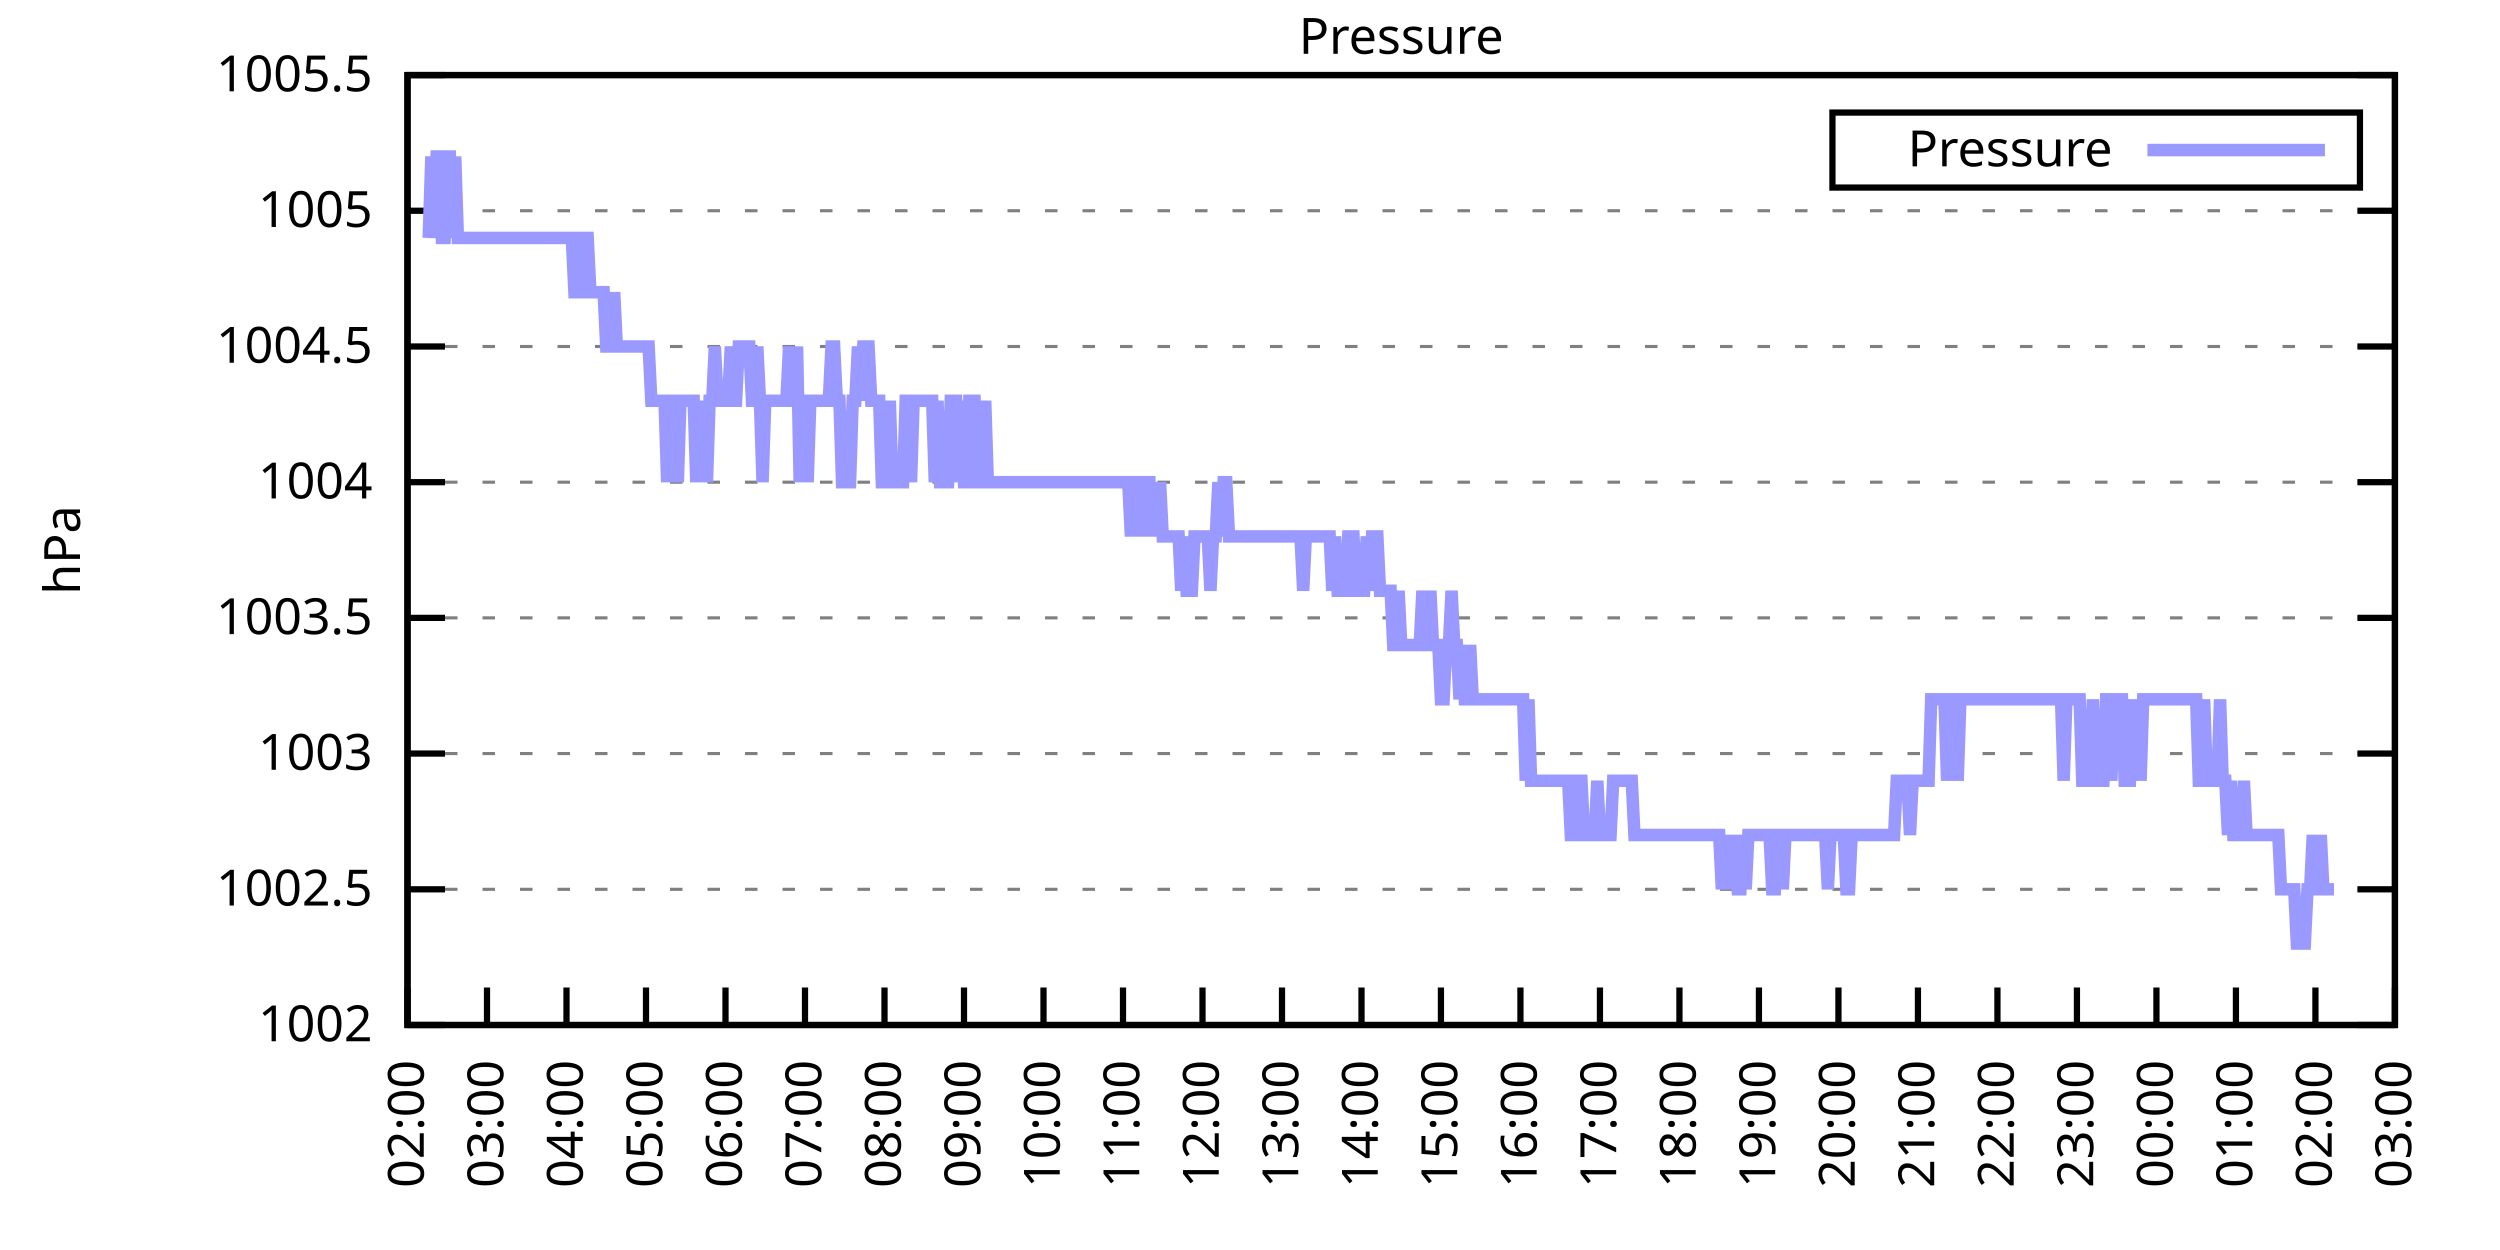
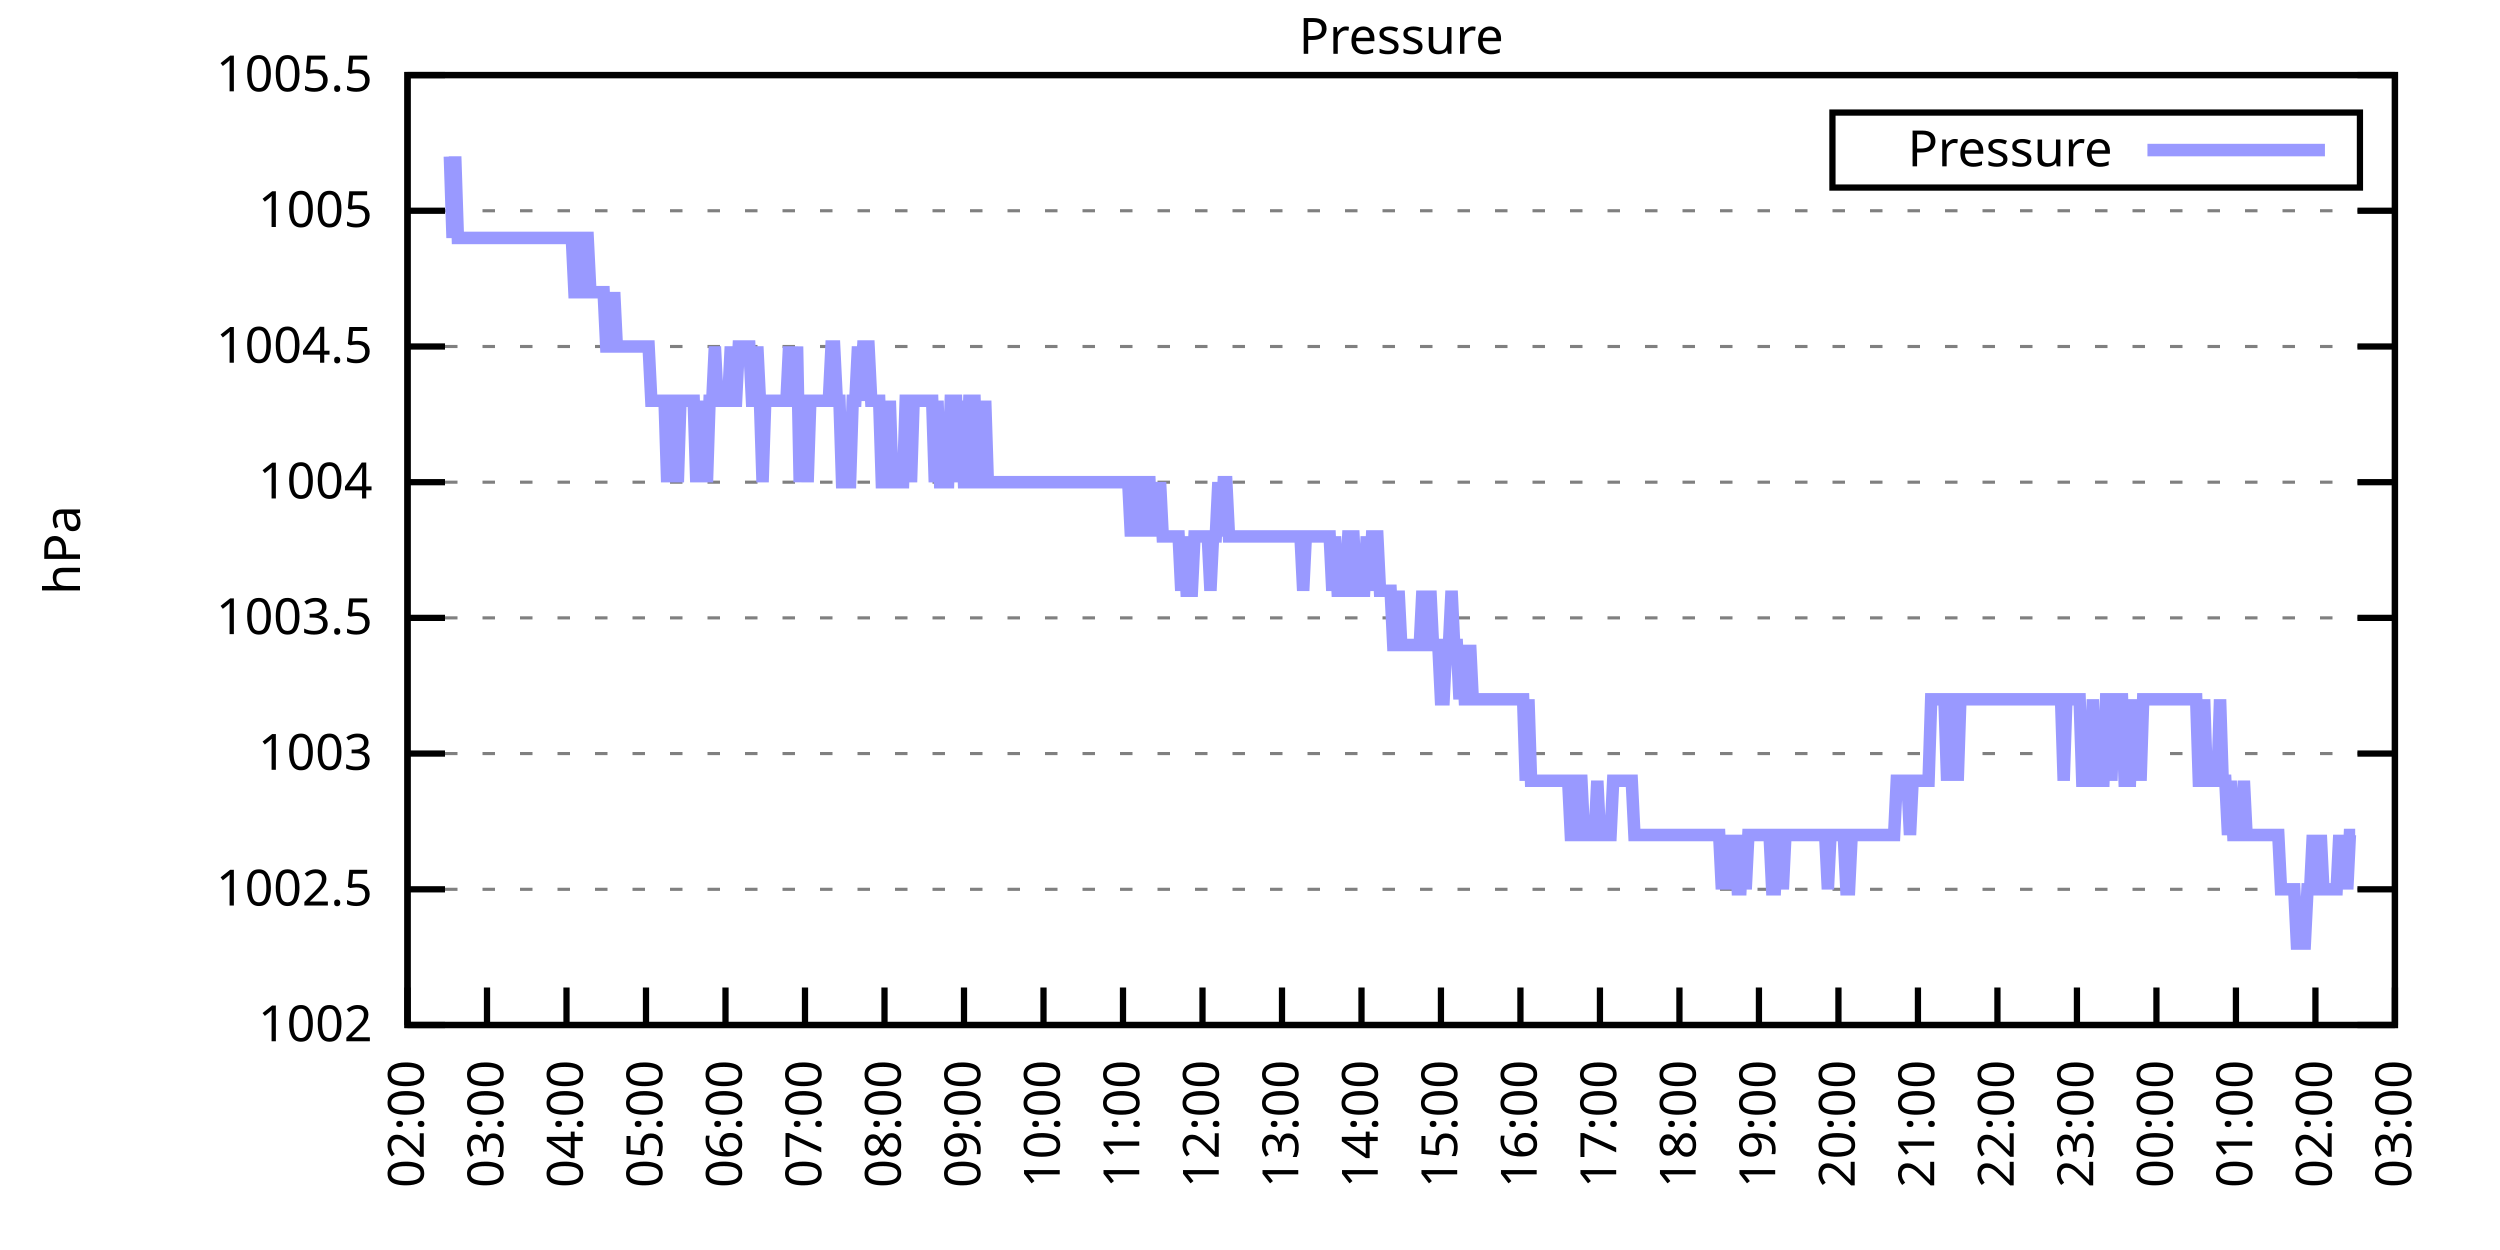
<svg xmlns="http://www.w3.org/2000/svg" xmlns:xlink="http://www.w3.org/1999/xlink" width="400" height="200" viewBox="0 0 400 200">
  <g id="gnuplot_canvas">
    <rect x="0" y="0" width="400" height="200" fill="none" />
    <defs>
      <circle id="gpDot" r="0.5" stroke-width="0.5" stroke="currentColor" />
      <path id="gpPt0" stroke-width="0.333" stroke="currentColor" d="M-1,0 h2 M0,-1 v2" />
      <path id="gpPt1" stroke-width="0.333" stroke="currentColor" d="M-1,-1 L1,1 M1,-1 L-1,1" />
      <path id="gpPt2" stroke-width="0.333" stroke="currentColor" d="M-1,0 L1,0 M0,-1 L0,1 M-1,-1 L1,1 M-1,1 L1,-1" />
      <rect id="gpPt3" stroke-width="0.333" stroke="currentColor" x="-1" y="-1" width="2" height="2" />
      <rect id="gpPt4" stroke-width="0.333" stroke="currentColor" fill="currentColor" x="-1" y="-1" width="2" height="2" />
      <circle id="gpPt5" stroke-width="0.333" stroke="currentColor" cx="0" cy="0" r="1" />
      <use xlink:href="#gpPt5" id="gpPt6" fill="currentColor" stroke="none" />
      <path id="gpPt7" stroke-width="0.333" stroke="currentColor" d="M0,-1.33 L-1.33,0.67 L1.33,0.67 z" />
      <use xlink:href="#gpPt7" id="gpPt8" fill="currentColor" stroke="none" />
      <use xlink:href="#gpPt7" id="gpPt9" stroke="currentColor" transform="rotate(180)" />
      <use xlink:href="#gpPt9" id="gpPt10" fill="currentColor" stroke="none" />
      <use xlink:href="#gpPt3" id="gpPt11" stroke="currentColor" transform="rotate(45)" />
      <use xlink:href="#gpPt11" id="gpPt12" fill="currentColor" stroke="none" />
      <path id="gpPt13" stroke-width="0.333" stroke="currentColor" d="M0,1.330 L1.265,0.411 L0.782,-1.067 L-0.782,-1.076 L-1.265,0.411 z" />
      <use xlink:href="#gpPt13" id="gpPt14" fill="currentColor" stroke="none" />
      <filter id="textbox" filterUnits="objectBoundingBox" x="0" y="0" height="1" width="1">
        <feFlood flood-color="white" flood-opacity="1" result="bgnd" />
        <feComposite in="SourceGraphic" in2="bgnd" operator="atop" />
      </filter>
      <filter id="greybox" filterUnits="objectBoundingBox" x="0" y="0" height="1" width="1">
        <feFlood flood-color="lightgrey" flood-opacity="1" result="grey" />
        <feComposite in="SourceGraphic" in2="grey" operator="atop" />
      </filter>
    </defs>
    <g fill="none" color="white" stroke="currentColor" stroke-width="1.00" stroke-linecap="butt" stroke-linejoin="miter">
</g>
    <g fill="none" color="black" stroke="currentColor" stroke-width="1.00" stroke-linecap="butt" stroke-linejoin="miter">
      <g stroke="none" shape-rendering="crispEdges">
        <polygon fill="rgb(255, 255, 255)" points="65.20,164.00 383.18,164.00 383.18,12.02 65.20,12.02 " />
      </g>
    </g>
    <g fill="none" color="black" stroke="currentColor" stroke-width="1.00" stroke-linecap="butt" stroke-linejoin="miter">
</g>
    <g fill="none" color="black" stroke="black" stroke-width="0.50" stroke-linecap="butt" stroke-linejoin="miter">
</g>
    <g fill="none" color="gray" stroke="currentColor" stroke-width="0.50" stroke-linecap="butt" stroke-linejoin="miter">
      <path stroke="gray" stroke-dasharray="2,4" class="gridline" d="M65.20,164.00 L383.19,164.00  " />
    </g>
    <g fill="none" color="gray" stroke="gray" stroke-width="1.00" stroke-linecap="butt" stroke-linejoin="miter">
</g>
    <g fill="none" color="black" stroke="currentColor" stroke-width="1.00" stroke-linecap="butt" stroke-linejoin="miter">
      <path stroke="black" d="M65.20,164.00 L71.20,164.00 M383.19,164.00 L377.19,164.00  " />
      <g transform="translate(59.60,166.60)" stroke="none" fill="black" font-family="Sans" font-size="8.00" text-anchor="end">
        <text>
          <tspan font-family="Sans"> 1002</tspan>
        </text>
      </g>
    </g>
    <g fill="none" color="black" stroke="currentColor" stroke-width="1.00" stroke-linecap="butt" stroke-linejoin="miter">
</g>
    <g fill="none" color="black" stroke="black" stroke-width="0.50" stroke-linecap="butt" stroke-linejoin="miter">
</g>
    <g fill="none" color="gray" stroke="currentColor" stroke-width="0.50" stroke-linecap="butt" stroke-linejoin="miter">
      <path stroke="gray" stroke-dasharray="2,4" class="gridline" d="M65.20,142.29 L383.19,142.29  " />
    </g>
    <g fill="none" color="gray" stroke="gray" stroke-width="1.00" stroke-linecap="butt" stroke-linejoin="miter">
</g>
    <g fill="none" color="black" stroke="currentColor" stroke-width="1.00" stroke-linecap="butt" stroke-linejoin="miter">
      <path stroke="black" d="M65.20,142.29 L71.20,142.29 M383.19,142.29 L377.19,142.29  " />
      <g transform="translate(59.60,144.89)" stroke="none" fill="black" font-family="Sans" font-size="8.00" text-anchor="end">
        <text>
          <tspan font-family="Sans"> 1002.5</tspan>
        </text>
      </g>
    </g>
    <g fill="none" color="black" stroke="currentColor" stroke-width="1.00" stroke-linecap="butt" stroke-linejoin="miter">
</g>
    <g fill="none" color="black" stroke="black" stroke-width="0.50" stroke-linecap="butt" stroke-linejoin="miter">
</g>
    <g fill="none" color="gray" stroke="currentColor" stroke-width="0.50" stroke-linecap="butt" stroke-linejoin="miter">
      <path stroke="gray" stroke-dasharray="2,4" class="gridline" d="M65.20,120.57 L383.19,120.57  " />
    </g>
    <g fill="none" color="gray" stroke="gray" stroke-width="1.00" stroke-linecap="butt" stroke-linejoin="miter">
</g>
    <g fill="none" color="black" stroke="currentColor" stroke-width="1.00" stroke-linecap="butt" stroke-linejoin="miter">
      <path stroke="black" d="M65.20,120.57 L71.20,120.57 M383.19,120.57 L377.19,120.57  " />
      <g transform="translate(59.60,123.17)" stroke="none" fill="black" font-family="Sans" font-size="8.00" text-anchor="end">
        <text>
          <tspan font-family="Sans"> 1003</tspan>
        </text>
      </g>
    </g>
    <g fill="none" color="black" stroke="currentColor" stroke-width="1.00" stroke-linecap="butt" stroke-linejoin="miter">
</g>
    <g fill="none" color="black" stroke="black" stroke-width="0.50" stroke-linecap="butt" stroke-linejoin="miter">
</g>
    <g fill="none" color="gray" stroke="currentColor" stroke-width="0.50" stroke-linecap="butt" stroke-linejoin="miter">
      <path stroke="gray" stroke-dasharray="2,4" class="gridline" d="M65.20,98.86 L383.19,98.86  " />
    </g>
    <g fill="none" color="gray" stroke="gray" stroke-width="1.00" stroke-linecap="butt" stroke-linejoin="miter">
</g>
    <g fill="none" color="black" stroke="currentColor" stroke-width="1.00" stroke-linecap="butt" stroke-linejoin="miter">
      <path stroke="black" d="M65.20,98.86 L71.20,98.86 M383.19,98.86 L377.19,98.86  " />
      <g transform="translate(59.60,101.46)" stroke="none" fill="black" font-family="Sans" font-size="8.00" text-anchor="end">
        <text>
          <tspan font-family="Sans"> 1003.5</tspan>
        </text>
      </g>
    </g>
    <g fill="none" color="black" stroke="currentColor" stroke-width="1.00" stroke-linecap="butt" stroke-linejoin="miter">
</g>
    <g fill="none" color="black" stroke="black" stroke-width="0.50" stroke-linecap="butt" stroke-linejoin="miter">
</g>
    <g fill="none" color="gray" stroke="currentColor" stroke-width="0.50" stroke-linecap="butt" stroke-linejoin="miter">
      <path stroke="gray" stroke-dasharray="2,4" class="gridline" d="M65.20,77.15 L383.19,77.15  " />
    </g>
    <g fill="none" color="gray" stroke="gray" stroke-width="1.00" stroke-linecap="butt" stroke-linejoin="miter">
</g>
    <g fill="none" color="black" stroke="currentColor" stroke-width="1.00" stroke-linecap="butt" stroke-linejoin="miter">
      <path stroke="black" d="M65.20,77.15 L71.20,77.15 M383.19,77.15 L377.19,77.15  " />
      <g transform="translate(59.60,79.75)" stroke="none" fill="black" font-family="Sans" font-size="8.00" text-anchor="end">
        <text>
          <tspan font-family="Sans"> 1004</tspan>
        </text>
      </g>
    </g>
    <g fill="none" color="black" stroke="currentColor" stroke-width="1.00" stroke-linecap="butt" stroke-linejoin="miter">
</g>
    <g fill="none" color="black" stroke="black" stroke-width="0.50" stroke-linecap="butt" stroke-linejoin="miter">
</g>
    <g fill="none" color="gray" stroke="currentColor" stroke-width="0.50" stroke-linecap="butt" stroke-linejoin="miter">
      <path stroke="gray" stroke-dasharray="2,4" class="gridline" d="M65.20,55.44 L383.19,55.44  " />
    </g>
    <g fill="none" color="gray" stroke="gray" stroke-width="1.00" stroke-linecap="butt" stroke-linejoin="miter">
</g>
    <g fill="none" color="black" stroke="currentColor" stroke-width="1.00" stroke-linecap="butt" stroke-linejoin="miter">
      <path stroke="black" d="M65.20,55.44 L71.20,55.44 M383.19,55.44 L377.19,55.44  " />
      <g transform="translate(59.60,58.04)" stroke="none" fill="black" font-family="Sans" font-size="8.00" text-anchor="end">
        <text>
          <tspan font-family="Sans"> 1004.5</tspan>
        </text>
      </g>
    </g>
    <g fill="none" color="black" stroke="currentColor" stroke-width="1.00" stroke-linecap="butt" stroke-linejoin="miter">
</g>
    <g fill="none" color="black" stroke="black" stroke-width="0.50" stroke-linecap="butt" stroke-linejoin="miter">
</g>
    <g fill="none" color="gray" stroke="currentColor" stroke-width="0.50" stroke-linecap="butt" stroke-linejoin="miter">
      <path stroke="gray" stroke-dasharray="2,4" class="gridline" d="M65.20,33.72 L383.19,33.72  " />
    </g>
    <g fill="none" color="gray" stroke="gray" stroke-width="1.00" stroke-linecap="butt" stroke-linejoin="miter">
</g>
    <g fill="none" color="black" stroke="currentColor" stroke-width="1.00" stroke-linecap="butt" stroke-linejoin="miter">
      <path stroke="black" d="M65.20,33.72 L71.20,33.72 M383.19,33.72 L377.19,33.72  " />
      <g transform="translate(59.60,36.32)" stroke="none" fill="black" font-family="Sans" font-size="8.00" text-anchor="end">
        <text>
          <tspan font-family="Sans"> 1005</tspan>
        </text>
      </g>
    </g>
    <g fill="none" color="black" stroke="currentColor" stroke-width="1.00" stroke-linecap="butt" stroke-linejoin="miter">
</g>
    <g fill="none" color="black" stroke="black" stroke-width="0.50" stroke-linecap="butt" stroke-linejoin="miter">
</g>
    <g fill="none" color="gray" stroke="currentColor" stroke-width="0.50" stroke-linecap="butt" stroke-linejoin="miter">
      <path stroke="gray" stroke-dasharray="2,4" class="gridline" d="M65.20,12.01 L383.19,12.01  " />
    </g>
    <g fill="none" color="gray" stroke="gray" stroke-width="1.00" stroke-linecap="butt" stroke-linejoin="miter">
</g>
    <g fill="none" color="black" stroke="currentColor" stroke-width="1.00" stroke-linecap="butt" stroke-linejoin="miter">
      <path stroke="black" d="M65.20,12.01 L71.20,12.01 M383.19,12.01 L377.19,12.01  " />
      <g transform="translate(59.60,14.61)" stroke="none" fill="black" font-family="Sans" font-size="8.00" text-anchor="end">
        <text>
          <tspan font-family="Sans"> 1005.5</tspan>
        </text>
      </g>
    </g>
    <g fill="none" color="black" stroke="currentColor" stroke-width="1.00" stroke-linecap="butt" stroke-linejoin="miter">
      <path stroke="black" d="M65.20,164.00 L65.20,158.00  " />
      <g transform="translate(67.80,169.60) rotate(270.00)" stroke="none" fill="black" font-family="Sans" font-size="8.00" text-anchor="end">
        <text>
          <tspan font-family="Sans">02:00</tspan>
        </text>
      </g>
    </g>
    <g fill="none" color="black" stroke="currentColor" stroke-width="1.00" stroke-linecap="butt" stroke-linejoin="miter">
      <path stroke="black" d="M77.92,164.00 L77.92,158.00  " />
      <g transform="translate(80.52,169.60) rotate(270.00)" stroke="none" fill="black" font-family="Sans" font-size="8.00" text-anchor="end">
        <text>
          <tspan font-family="Sans">03:00</tspan>
        </text>
      </g>
    </g>
    <g fill="none" color="black" stroke="currentColor" stroke-width="1.00" stroke-linecap="butt" stroke-linejoin="miter">
      <path stroke="black" d="M90.64,164.00 L90.64,158.00  " />
      <g transform="translate(93.24,169.60) rotate(270.00)" stroke="none" fill="black" font-family="Sans" font-size="8.00" text-anchor="end">
        <text>
          <tspan font-family="Sans">04:00</tspan>
        </text>
      </g>
    </g>
    <g fill="none" color="black" stroke="currentColor" stroke-width="1.00" stroke-linecap="butt" stroke-linejoin="miter">
      <path stroke="black" d="M103.36,164.00 L103.36,158.00  " />
      <g transform="translate(105.96,169.60) rotate(270.00)" stroke="none" fill="black" font-family="Sans" font-size="8.00" text-anchor="end">
        <text>
          <tspan font-family="Sans">05:00</tspan>
        </text>
      </g>
    </g>
    <g fill="none" color="black" stroke="currentColor" stroke-width="1.00" stroke-linecap="butt" stroke-linejoin="miter">
      <path stroke="black" d="M116.08,164.00 L116.08,158.00  " />
      <g transform="translate(118.68,169.60) rotate(270.00)" stroke="none" fill="black" font-family="Sans" font-size="8.00" text-anchor="end">
        <text>
          <tspan font-family="Sans">06:00</tspan>
        </text>
      </g>
    </g>
    <g fill="none" color="black" stroke="currentColor" stroke-width="1.00" stroke-linecap="butt" stroke-linejoin="miter">
      <path stroke="black" d="M128.80,164.00 L128.80,158.00  " />
      <g transform="translate(131.40,169.60) rotate(270.00)" stroke="none" fill="black" font-family="Sans" font-size="8.00" text-anchor="end">
        <text>
          <tspan font-family="Sans">07:00</tspan>
        </text>
      </g>
    </g>
    <g fill="none" color="black" stroke="currentColor" stroke-width="1.00" stroke-linecap="butt" stroke-linejoin="miter">
      <path stroke="black" d="M141.52,164.00 L141.52,158.00  " />
      <g transform="translate(144.12,169.60) rotate(270.00)" stroke="none" fill="black" font-family="Sans" font-size="8.00" text-anchor="end">
        <text>
          <tspan font-family="Sans">08:00</tspan>
        </text>
      </g>
    </g>
    <g fill="none" color="black" stroke="currentColor" stroke-width="1.00" stroke-linecap="butt" stroke-linejoin="miter">
      <path stroke="black" d="M154.24,164.00 L154.24,158.00  " />
      <g transform="translate(156.84,169.60) rotate(270.00)" stroke="none" fill="black" font-family="Sans" font-size="8.00" text-anchor="end">
        <text>
          <tspan font-family="Sans">09:00</tspan>
        </text>
      </g>
    </g>
    <g fill="none" color="black" stroke="currentColor" stroke-width="1.00" stroke-linecap="butt" stroke-linejoin="miter">
      <path stroke="black" d="M166.96,164.00 L166.96,158.00  " />
      <g transform="translate(169.56,169.60) rotate(270.00)" stroke="none" fill="black" font-family="Sans" font-size="8.00" text-anchor="end">
        <text>
          <tspan font-family="Sans">10:00</tspan>
        </text>
      </g>
    </g>
    <g fill="none" color="black" stroke="currentColor" stroke-width="1.00" stroke-linecap="butt" stroke-linejoin="miter">
      <path stroke="black" d="M179.68,164.00 L179.68,158.00  " />
      <g transform="translate(182.28,169.60) rotate(270.00)" stroke="none" fill="black" font-family="Sans" font-size="8.00" text-anchor="end">
        <text>
          <tspan font-family="Sans">11:00</tspan>
        </text>
      </g>
    </g>
    <g fill="none" color="black" stroke="currentColor" stroke-width="1.00" stroke-linecap="butt" stroke-linejoin="miter">
      <path stroke="black" d="M192.40,164.00 L192.40,158.00  " />
      <g transform="translate(195.00,169.60) rotate(270.00)" stroke="none" fill="black" font-family="Sans" font-size="8.00" text-anchor="end">
        <text>
          <tspan font-family="Sans">12:00</tspan>
        </text>
      </g>
    </g>
    <g fill="none" color="black" stroke="currentColor" stroke-width="1.00" stroke-linecap="butt" stroke-linejoin="miter">
      <path stroke="black" d="M205.12,164.00 L205.12,158.00  " />
      <g transform="translate(207.72,169.60) rotate(270.00)" stroke="none" fill="black" font-family="Sans" font-size="8.00" text-anchor="end">
        <text>
          <tspan font-family="Sans">13:00</tspan>
        </text>
      </g>
    </g>
    <g fill="none" color="black" stroke="currentColor" stroke-width="1.00" stroke-linecap="butt" stroke-linejoin="miter">
      <path stroke="black" d="M217.84,164.00 L217.84,158.00  " />
      <g transform="translate(220.44,169.60) rotate(270.00)" stroke="none" fill="black" font-family="Sans" font-size="8.00" text-anchor="end">
        <text>
          <tspan font-family="Sans">14:00</tspan>
        </text>
      </g>
    </g>
    <g fill="none" color="black" stroke="currentColor" stroke-width="1.00" stroke-linecap="butt" stroke-linejoin="miter">
      <path stroke="black" d="M230.55,164.00 L230.55,158.00  " />
      <g transform="translate(233.15,169.60) rotate(270.00)" stroke="none" fill="black" font-family="Sans" font-size="8.00" text-anchor="end">
        <text>
          <tspan font-family="Sans">15:00</tspan>
        </text>
      </g>
    </g>
    <g fill="none" color="black" stroke="currentColor" stroke-width="1.00" stroke-linecap="butt" stroke-linejoin="miter">
      <path stroke="black" d="M243.27,164.00 L243.27,158.00  " />
      <g transform="translate(245.87,169.60) rotate(270.00)" stroke="none" fill="black" font-family="Sans" font-size="8.00" text-anchor="end">
        <text>
          <tspan font-family="Sans">16:00</tspan>
        </text>
      </g>
    </g>
    <g fill="none" color="black" stroke="currentColor" stroke-width="1.00" stroke-linecap="butt" stroke-linejoin="miter">
      <path stroke="black" d="M255.99,164.00 L255.99,158.00  " />
      <g transform="translate(258.59,169.60) rotate(270.00)" stroke="none" fill="black" font-family="Sans" font-size="8.00" text-anchor="end">
        <text>
          <tspan font-family="Sans">17:00</tspan>
        </text>
      </g>
    </g>
    <g fill="none" color="black" stroke="currentColor" stroke-width="1.00" stroke-linecap="butt" stroke-linejoin="miter">
      <path stroke="black" d="M268.71,164.00 L268.71,158.00  " />
      <g transform="translate(271.31,169.60) rotate(270.00)" stroke="none" fill="black" font-family="Sans" font-size="8.00" text-anchor="end">
        <text>
          <tspan font-family="Sans">18:00</tspan>
        </text>
      </g>
    </g>
    <g fill="none" color="black" stroke="currentColor" stroke-width="1.00" stroke-linecap="butt" stroke-linejoin="miter">
      <path stroke="black" d="M281.43,164.00 L281.43,158.00  " />
      <g transform="translate(284.03,169.60) rotate(270.00)" stroke="none" fill="black" font-family="Sans" font-size="8.00" text-anchor="end">
        <text>
          <tspan font-family="Sans">19:00</tspan>
        </text>
      </g>
    </g>
    <g fill="none" color="black" stroke="currentColor" stroke-width="1.00" stroke-linecap="butt" stroke-linejoin="miter">
      <path stroke="black" d="M294.15,164.00 L294.15,158.00  " />
      <g transform="translate(296.75,169.60) rotate(270.00)" stroke="none" fill="black" font-family="Sans" font-size="8.00" text-anchor="end">
        <text>
          <tspan font-family="Sans">20:00</tspan>
        </text>
      </g>
    </g>
    <g fill="none" color="black" stroke="currentColor" stroke-width="1.00" stroke-linecap="butt" stroke-linejoin="miter">
      <path stroke="black" d="M306.87,164.00 L306.87,158.00  " />
      <g transform="translate(309.47,169.60) rotate(270.00)" stroke="none" fill="black" font-family="Sans" font-size="8.00" text-anchor="end">
        <text>
          <tspan font-family="Sans">21:00</tspan>
        </text>
      </g>
    </g>
    <g fill="none" color="black" stroke="currentColor" stroke-width="1.00" stroke-linecap="butt" stroke-linejoin="miter">
      <path stroke="black" d="M319.59,164.00 L319.59,158.00  " />
      <g transform="translate(322.19,169.60) rotate(270.00)" stroke="none" fill="black" font-family="Sans" font-size="8.00" text-anchor="end">
        <text>
          <tspan font-family="Sans">22:00</tspan>
        </text>
      </g>
    </g>
    <g fill="none" color="black" stroke="currentColor" stroke-width="1.00" stroke-linecap="butt" stroke-linejoin="miter">
      <path stroke="black" d="M332.31,164.00 L332.31,158.00  " />
      <g transform="translate(334.91,169.60) rotate(270.00)" stroke="none" fill="black" font-family="Sans" font-size="8.00" text-anchor="end">
        <text>
          <tspan font-family="Sans">23:00</tspan>
        </text>
      </g>
    </g>
    <g fill="none" color="black" stroke="currentColor" stroke-width="1.00" stroke-linecap="butt" stroke-linejoin="miter">
      <path stroke="black" d="M345.03,164.00 L345.03,158.00  " />
      <g transform="translate(347.63,169.60) rotate(270.00)" stroke="none" fill="black" font-family="Sans" font-size="8.00" text-anchor="end">
        <text>
          <tspan font-family="Sans">00:00</tspan>
        </text>
      </g>
    </g>
    <g fill="none" color="black" stroke="currentColor" stroke-width="1.00" stroke-linecap="butt" stroke-linejoin="miter">
      <path stroke="black" d="M357.75,164.00 L357.75,158.00  " />
      <g transform="translate(360.35,169.60) rotate(270.00)" stroke="none" fill="black" font-family="Sans" font-size="8.00" text-anchor="end">
        <text>
          <tspan font-family="Sans">01:00</tspan>
        </text>
      </g>
    </g>
    <g fill="none" color="black" stroke="currentColor" stroke-width="1.00" stroke-linecap="butt" stroke-linejoin="miter">
      <path stroke="black" d="M370.47,164.00 L370.47,158.00  " />
      <g transform="translate(373.07,169.60) rotate(270.00)" stroke="none" fill="black" font-family="Sans" font-size="8.00" text-anchor="end">
        <text>
          <tspan font-family="Sans">02:00</tspan>
        </text>
      </g>
    </g>
    <g fill="none" color="black" stroke="currentColor" stroke-width="1.00" stroke-linecap="butt" stroke-linejoin="miter">
      <path stroke="black" d="M383.19,164.00 L383.19,158.00  " />
      <g transform="translate(385.79,169.60) rotate(270.00)" stroke="none" fill="black" font-family="Sans" font-size="8.00" text-anchor="end">
        <text>
          <tspan font-family="Sans">03:00</tspan>
        </text>
      </g>
    </g>
    <g fill="none" color="black" stroke="currentColor" stroke-width="1.00" stroke-linecap="butt" stroke-linejoin="miter">
</g>
    <g fill="none" color="black" stroke="currentColor" stroke-width="1.00" stroke-linecap="butt" stroke-linejoin="miter">
      <path stroke="black" d="M65.20,12.01 L65.20,164.00 L383.19,164.00 L383.19,12.01 L65.20,12.01 Z  " />
    </g>
    <g fill="none" color="black" stroke="currentColor" stroke-width="1.00" stroke-linecap="butt" stroke-linejoin="miter">
</g>
    <g fill="none" color="black" stroke="currentColor" stroke-width="1.00" stroke-linecap="butt" stroke-linejoin="miter">
      <path stroke="black" d="M293.19,30.01 L293.19,18.01 L377.59,18.01 L377.59,30.01 L293.19,30.01 Z  " />
    </g>
    <g id="Pressure_plot_1">
      <g fill="none" color="white" stroke="black" stroke-width="2.00" stroke-linecap="butt" stroke-linejoin="miter">
</g>
      <g fill="none" color="black" stroke="currentColor" stroke-width="2.00" stroke-linecap="butt" stroke-linejoin="miter">
        <g transform="translate(337.99,26.61)" stroke="none" fill="black" font-family="Sans" font-size="8.00" text-anchor="end">
          <text>
            <tspan font-family="Sans">Pressure</tspan>
          </text>
        </g>
      </g>
      <g fill="none" color="black" stroke="currentColor" stroke-width="2.00" stroke-linecap="butt" stroke-linejoin="miter">
-         <path stroke="rgb(153, 153, 255)" d="M343.59,24.01 L371.99,24.01 M68.59,38.07 L69.02,25.04 L69.44,38.07 L69.86,25.04 L70.29,25.04 L70.71,38.07   L71.14,38.07 L71.56,25.04 L71.98,25.04 L72.41,38.07 L72.83,25.04 L73.26,38.07 L73.68,38.07 L74.10,38.07   L74.53,38.07 L74.95,38.07 L75.38,38.07 L75.80,38.07 L76.22,38.07 L76.65,38.07 L77.07,38.07 L77.50,38.07   L77.92,38.07 L78.34,38.07 L78.77,38.07 L79.19,38.07 L79.62,38.07 L80.04,38.07 L80.46,38.07 L80.89,38.07   L81.31,38.07 L81.74,38.07 L82.16,38.07 L82.58,38.07 L83.01,38.07 L83.43,38.07 L83.86,38.07 L84.28,38.07   L84.70,38.07 L85.13,38.07 L85.55,38.07 L85.98,38.07 L86.40,38.07 L86.82,38.07 L87.25,38.07 L87.67,38.07   L88.10,38.07 L88.52,38.07 L88.94,38.07 L89.37,38.07 L89.79,38.07 L90.22,38.07 L90.64,38.07 L91.06,38.07   L91.49,38.07 L91.91,46.75 L92.34,46.75 L92.76,46.75 L93.18,38.07 L93.61,38.07 L94.03,38.07 L94.46,46.75   L94.88,46.75 L95.30,46.75 L95.73,46.75 L96.15,46.75 L96.58,46.75 L97.00,55.44 L97.42,55.44 L97.85,55.44   L98.27,46.75 L98.69,55.44 L99.12,55.44 L99.54,55.44 L99.97,55.44 L100.39,55.44 L100.81,55.44 L101.24,55.44   L101.66,55.44 L102.09,55.44 L102.51,55.44 L102.93,55.44 L103.36,55.44 L103.78,55.44 L104.21,64.12 L104.63,64.12   L105.05,64.12 L105.48,64.12 L105.90,64.12 L106.33,64.12 L106.75,77.15 L107.17,64.12 L107.60,64.12 L108.02,64.12   L108.45,77.15 L108.87,64.12 L109.29,64.12 L109.72,64.12 L110.14,64.12 L110.57,64.12 L110.99,64.12 L111.41,77.15   L111.84,64.12 L112.26,77.15 L112.69,64.12 L113.11,77.15 L113.53,64.12 L113.96,64.12 L114.38,55.44 L114.81,64.12   L115.23,64.12 L115.65,64.12 L116.08,64.12 L116.50,64.12 L116.93,55.44 L117.35,64.12 L117.77,64.12 L118.20,55.44   L118.62,55.44 L119.05,55.44 L119.47,55.44 L119.89,55.44 L120.32,64.12 L120.74,64.12 L121.17,55.44 L121.59,64.12   L122.01,77.15 L122.44,64.12 L122.86,64.12 L123.29,64.12 L123.71,64.12 L124.13,64.12 L124.56,64.12 L124.98,64.12   L125.41,64.12 L125.83,64.12 L126.25,55.44 L126.68,64.12 L127.10,64.12 L127.53,55.44 L127.95,77.15 L128.37,64.12   L128.80,64.12 L129.22,77.15 L129.65,64.12 L130.07,64.12 L130.49,64.12 L130.92,64.12 L131.34,64.12 L131.77,64.12   L132.19,64.12 L132.61,64.12 L133.04,55.44 L133.46,55.44 L133.89,64.12 L134.31,64.12 L134.73,77.15 L135.16,77.15   L135.58,77.15 L136.01,77.15 L136.43,64.12 L136.85,64.12 L137.28,55.44 L137.70,64.12 L138.13,55.44 L138.55,55.44   L138.97,55.44 L139.40,64.12 L139.82,64.12 L140.25,64.12 L140.67,64.12 L141.09,77.15 L141.52,77.15 L141.94,77.15   L142.37,64.12 L142.79,77.15 L143.21,77.15 L143.64,77.15 L144.06,77.15 L144.49,77.15 L144.91,64.12 L145.33,64.12   L145.76,77.15 L146.18,64.12 L146.61,64.12 L147.03,64.12 L147.45,64.12 L147.88,64.12 L148.30,64.12 L148.73,64.12   L149.15,64.12 L149.57,77.15 L150.00,64.12 L150.42,77.15 L150.85,77.15 L151.27,77.15 L151.69,77.15 L152.12,64.12   L152.54,64.12 L152.97,64.12 L153.39,77.15 L153.81,64.12 L154.24,77.15 L154.66,77.15 L155.09,64.12 L155.51,64.12   L155.93,64.12 L156.36,77.15 L156.78,77.15 L157.21,77.15 L157.63,64.12 L158.05,77.15 L158.48,77.15 L158.90,77.15   L159.33,77.15 L159.75,77.15 L160.17,77.15 L160.60,77.15 L161.02,77.15 L161.44,77.15 L161.87,77.15 L162.29,77.15   L162.72,77.15 L163.14,77.15 L163.56,77.15 L163.99,77.15 L164.41,77.15 L164.84,77.15 L165.26,77.15 L165.68,77.15   L166.11,77.15 L166.53,77.15 L166.96,77.15 L167.38,77.15 L167.80,77.15 L168.23,77.15 L168.65,77.15 L169.08,77.15   L169.50,77.15 L169.92,77.15 L170.35,77.15 L170.77,77.15 L171.20,77.15 L171.62,77.15 L172.04,77.15 L172.47,77.15   L172.89,77.15 L173.32,77.15 L173.74,77.15 L174.16,77.15 L174.59,77.15 L175.01,77.15 L175.44,77.15 L175.86,77.15   L176.28,77.15 L176.71,77.15 L177.13,77.15 L177.56,77.15 L177.98,77.15 L178.40,77.15 L178.83,77.15 L179.25,77.15   L179.68,77.15 L180.10,77.15 L180.52,77.15 L180.95,85.83 L181.37,77.15 L181.80,85.83 L182.22,77.15 L182.64,77.15   L183.07,85.83 L183.49,77.15 L183.92,77.15 L184.34,85.83 L184.76,77.15 L185.19,85.83 L185.61,77.15 L186.04,85.83   L186.46,85.83 L186.88,85.83 L187.31,85.83 L187.73,85.83 L188.16,85.83 L188.58,85.83 L189.00,94.52 L189.43,85.83   L189.85,94.52 L190.28,94.52 L190.70,94.52 L191.12,85.83 L191.55,85.83 L191.97,85.83 L192.40,85.83 L192.82,85.83   L193.24,85.83 L193.67,94.52 L194.09,85.83 L194.52,85.83 L194.94,77.15 L195.36,85.83 L195.79,77.15 L196.21,77.15   L196.64,85.83 L197.06,85.83 L197.48,85.83 L197.91,85.83 L198.33,85.83 L198.76,85.83 L199.18,85.83 L199.60,85.83   L200.03,85.83 L200.45,85.83 L200.88,85.83 L201.30,85.83 L201.72,85.83 L202.15,85.83 L202.57,85.83 L203.00,85.83   L203.42,85.83 L203.84,85.83 L204.27,85.83 L204.69,85.83 L205.12,85.83 L205.54,85.83 L205.96,85.83 L206.39,85.83   L206.81,85.83 L207.24,85.83 L207.66,85.83 L208.08,85.83 L208.51,94.52 L208.93,85.83 L209.36,85.83 L209.78,85.83   L210.20,85.83 L210.63,85.83 L211.05,85.83 L211.48,85.83 L211.90,85.83 L212.32,85.83 L212.75,85.83 L213.17,94.52   L213.60,85.83 L214.02,94.52 L214.44,94.52 L214.87,94.52 L215.29,94.52 L215.72,85.83 L216.14,85.83 L216.56,85.83   L216.99,94.52 L217.41,94.52 L217.84,94.52 L218.26,94.52 L218.68,85.83 L219.11,94.52 L219.53,85.83 L219.96,85.83   L220.38,85.83 L220.80,94.52 L221.23,94.52 L221.65,94.52 L222.08,94.52 L222.50,94.52 L222.92,103.20 L223.35,103.20   L223.77,94.52 L224.20,103.20 L224.62,103.20 L225.04,103.20 L225.47,103.20 L225.89,103.20 L226.31,103.20 L226.74,103.20   L227.16,103.20 L227.59,94.52 L228.01,103.20 L228.43,103.20 L228.86,94.52 L229.28,103.20 L229.71,103.20 L230.13,103.20   L230.55,111.89 L230.98,111.89 L231.40,103.20 L231.83,103.20 L232.25,94.52 L232.67,103.20 L233.10,103.20 L233.52,111.89   L233.95,103.20 L234.37,111.89 L234.79,111.89 L235.22,103.20 L235.64,111.89 L236.07,111.89 L236.49,111.89 L236.91,111.89   L237.34,111.89 L237.76,111.89 L238.19,111.89 L238.61,111.89 L239.03,111.89 L239.46,111.89 L239.88,111.89 L240.31,111.89   L240.73,111.89 L241.15,111.89 L241.58,111.89 L242.00,111.89 L242.43,111.89 L242.85,111.89 L243.27,111.89 L243.70,111.89   L244.12,124.92 L244.55,111.89 L244.97,124.92 L245.39,124.92 L245.82,124.92 L246.24,124.92 L246.67,124.92 L247.09,124.92   L247.51,124.92 L247.94,124.92 L248.36,124.92 L248.79,124.92 L249.21,124.92 L249.63,124.92 L250.06,124.92 L250.48,124.92   L250.91,124.92 L251.33,133.60 L251.75,133.60 L252.18,133.60 L252.60,124.92 L253.03,124.92 L253.45,133.60 L253.87,133.60   L254.30,133.60 L254.72,133.60 L255.15,133.60 L255.57,124.92 L255.99,133.60 L256.42,133.60 L256.84,133.60 L257.27,133.60   L257.69,133.60 L258.11,124.92 L258.54,124.92 L258.96,124.92 L259.39,124.92 L259.81,124.92 L260.23,124.92 L260.66,124.92   L261.08,124.92 L261.51,133.60 L261.93,133.60 L262.35,133.60 L262.78,133.60 L263.20,133.60 L263.63,133.60 L264.05,133.60   L264.47,133.60 L264.90,133.60 L265.32,133.60 L265.75,133.60 L266.17,133.60 L266.59,133.60 L267.02,133.60 L267.44,133.60   L267.87,133.60 L268.29,133.60 L268.71,133.60 L269.14,133.60 L269.56,133.60 L269.99,133.60 L270.41,133.60 L270.83,133.60   L271.26,133.60 L271.68,133.60 L272.11,133.60 L272.53,133.60 L272.95,133.60 L273.38,133.60 L273.80,133.60 L274.23,133.60   L274.65,133.60 L275.07,133.60 L275.50,142.29 L275.92,133.60 L276.35,142.29 L276.77,133.60 L277.19,142.29 L277.62,133.60   L278.04,142.29 L278.47,142.29 L278.89,133.60 L279.31,142.29 L279.74,133.60 L280.16,133.60 L280.59,133.60 L281.01,133.60   L281.43,133.60 L281.86,133.60 L282.28,133.60 L282.71,133.60 L283.13,133.60 L283.55,142.29 L283.98,142.29 L284.40,133.60   L284.83,133.60 L285.25,142.29 L285.67,133.60 L286.10,133.60 L286.52,133.60 L286.95,133.60 L287.37,133.60 L287.79,133.60   L288.22,133.60 L288.64,133.60 L289.06,133.60 L289.49,133.60 L289.91,133.60 L290.34,133.60 L290.76,133.60 L291.18,133.60   L291.61,133.60 L292.03,133.60 L292.46,142.29 L292.88,133.60 L293.30,133.60 L293.73,133.60 L294.15,133.60 L294.58,133.60   L295.00,133.60 L295.42,142.29 L295.85,142.29 L296.27,133.60 L296.70,133.60 L297.12,133.60 L297.54,133.60 L297.97,133.60   L298.39,133.60 L298.82,133.60 L299.24,133.60 L299.66,133.60 L300.09,133.60 L300.51,133.60 L300.94,133.60 L301.36,133.60   L301.78,133.60 L302.21,133.60 L302.63,133.60 L303.06,133.60 L303.48,124.92 L303.90,124.92 L304.33,124.92 L304.75,124.92   L305.18,124.92 L305.60,133.60 L306.02,124.92 L306.45,124.92 L306.87,124.92 L307.30,124.92 L307.72,124.92 L308.14,124.92   L308.57,124.92 L308.99,111.89 L309.42,111.89 L309.84,111.89 L310.26,111.89 L310.69,111.89 L311.11,111.89 L311.54,124.92   L311.96,111.89 L312.38,111.89 L312.81,111.89 L313.23,124.92 L313.66,111.89 L314.08,111.89 L314.50,111.89 L314.93,111.89   L315.35,111.89 L315.78,111.89 L316.20,111.89 L316.62,111.89 L317.05,111.89 L317.47,111.89 L317.90,111.89 L318.32,111.89   L318.74,111.89 L319.17,111.89 L319.59,111.89 L320.02,111.89 L320.44,111.89 L320.86,111.89 L321.29,111.89 L321.71,111.89   L322.14,111.89 L322.56,111.89 L322.98,111.89 L323.41,111.89 L323.83,111.89 L324.26,111.89 L324.68,111.89 L325.10,111.89   L325.53,111.89 L325.95,111.89 L326.38,111.89 L326.80,111.89 L327.22,111.89 L327.65,111.89 L328.07,111.89 L328.50,111.89   L328.92,111.89 L329.34,111.89 L329.77,111.89 L330.19,124.92 L330.62,111.89 L331.04,111.89 L331.46,111.89 L331.89,111.89   L332.31,111.89 L332.74,111.89 L333.16,124.92 L333.58,124.92 L334.01,124.92 L334.43,124.92 L334.86,111.89 L335.28,124.92   L335.70,124.92 L336.13,124.92 L336.55,124.92 L336.98,111.89 L337.40,111.89 L337.82,124.92 L338.25,111.89 L338.67,111.89   L339.10,111.89 L339.52,111.89 L339.94,124.92 L340.37,124.92 L340.79,124.92 L341.22,111.89 L341.64,124.92 L342.06,111.89   L342.49,124.92 L342.91,111.89 L343.34,111.89 L343.76,111.89 L344.18,111.89 L344.61,111.89 L345.03,111.89 L345.46,111.89   L345.88,111.89 L346.30,111.89 L346.73,111.89 L347.15,111.89 L347.58,111.89 L348.00,111.89 L348.42,111.89 L348.85,111.89   L349.27,111.89 L349.70,111.89 L350.12,111.89 L350.54,111.89 L350.97,111.89 L351.39,111.89 L351.81,124.92 L352.24,124.92   L352.66,111.89 L353.09,124.92 L353.51,124.92 L353.93,124.92 L354.36,124.92 L354.78,124.92 L355.21,111.89 L355.63,124.92   L356.05,124.92 L356.48,133.60 L356.90,124.92 L357.33,133.60 L357.75,133.60 L358.17,133.60 L358.60,133.60 L359.02,124.92   L359.45,133.60 L359.87,133.60 L360.29,133.60 L360.72,133.60 L361.14,133.60 L361.57,133.60 L361.99,133.60 L362.41,133.60   L362.84,133.60 L363.26,133.60 L363.69,133.60 L364.11,133.60 L364.53,133.60 L364.96,142.29 L365.38,142.29 L365.81,142.29   L366.23,142.29 L366.65,142.29 L367.08,142.29 L367.50,150.97 L367.93,150.97 L368.35,150.97 L368.77,150.97 L369.20,142.29   L369.62,142.29 L370.05,133.60 L370.47,142.29 L370.89,142.29 L371.32,133.60 L371.74,142.29 L372.17,142.29 L372.59,142.29   L373.01,142.29 L373.44,142.29  " />
+         <path stroke="rgb(153, 153, 255)" d="M343.59,24.01 L371.99,24.01 M71.98,25.04 L72.41,38.07 L72.83,25.04 L73.26,38.07 L73.68,38.07 L74.10,38.07   L74.53,38.07 L74.95,38.07 L75.38,38.07 L75.80,38.07 L76.22,38.07 L76.65,38.07 L77.07,38.07 L77.50,38.07   L77.92,38.07 L78.34,38.07 L78.77,38.07 L79.19,38.07 L79.62,38.07 L80.04,38.07 L80.46,38.07 L80.89,38.07   L81.31,38.07 L81.74,38.07 L82.16,38.07 L82.58,38.07 L83.01,38.07 L83.43,38.07 L83.86,38.07 L84.28,38.07   L84.70,38.07 L85.13,38.07 L85.55,38.07 L85.98,38.07 L86.40,38.07 L86.82,38.07 L87.25,38.07 L87.67,38.07   L88.10,38.07 L88.52,38.07 L88.94,38.07 L89.37,38.07 L89.79,38.07 L90.22,38.07 L90.64,38.07 L91.06,38.07   L91.49,38.07 L91.91,46.75 L92.34,46.75 L92.76,46.75 L93.18,38.07 L93.61,38.07 L94.03,38.07 L94.46,46.75   L94.88,46.75 L95.30,46.75 L95.73,46.75 L96.15,46.75 L96.58,46.75 L97.00,55.44 L97.42,55.44 L97.85,55.44   L98.27,46.75 L98.69,55.44 L99.12,55.44 L99.54,55.44 L99.97,55.44 L100.39,55.44 L100.81,55.44 L101.24,55.44   L101.66,55.44 L102.09,55.44 L102.51,55.44 L102.93,55.44 L103.36,55.44 L103.78,55.44 L104.21,64.12 L104.63,64.12   L105.05,64.12 L105.48,64.12 L105.90,64.12 L106.33,64.12 L106.75,77.15 L107.17,64.12 L107.60,64.12 L108.02,64.12   L108.45,77.15 L108.87,64.12 L109.29,64.12 L109.72,64.12 L110.14,64.12 L110.57,64.12 L110.99,64.12 L111.41,77.15   L111.84,64.12 L112.26,77.15 L112.69,64.12 L113.11,77.15 L113.53,64.12 L113.96,64.12 L114.38,55.44 L114.81,64.12   L115.23,64.12 L115.65,64.12 L116.08,64.12 L116.50,64.12 L116.93,55.44 L117.35,64.12 L117.77,64.12 L118.20,55.44   L118.62,55.44 L119.05,55.44 L119.47,55.44 L119.89,55.44 L120.32,64.12 L120.74,64.12 L121.17,55.44 L121.59,64.12   L122.01,77.15 L122.44,64.12 L122.86,64.12 L123.29,64.12 L123.71,64.12 L124.13,64.12 L124.56,64.12 L124.98,64.12   L125.41,64.12 L125.83,64.12 L126.25,55.44 L126.68,64.12 L127.10,64.12 L127.53,55.44 L127.95,77.15 L128.37,64.12   L128.80,64.12 L129.22,77.15 L129.65,64.12 L130.07,64.12 L130.49,64.12 L130.92,64.12 L131.34,64.12 L131.77,64.12   L132.19,64.12 L132.61,64.12 L133.04,55.44 L133.46,55.44 L133.89,64.12 L134.31,64.12 L134.73,77.15 L135.16,77.15   L135.58,77.15 L136.01,77.15 L136.43,64.12 L136.85,64.12 L137.28,55.44 L137.70,64.12 L138.13,55.44 L138.55,55.44   L138.97,55.44 L139.40,64.12 L139.82,64.12 L140.25,64.12 L140.67,64.12 L141.09,77.15 L141.52,77.15 L141.94,77.15   L142.37,64.12 L142.79,77.15 L143.21,77.15 L143.64,77.15 L144.06,77.15 L144.49,77.15 L144.91,64.12 L145.33,64.12   L145.76,77.15 L146.18,64.12 L146.61,64.12 L147.03,64.12 L147.45,64.12 L147.88,64.12 L148.30,64.12 L148.73,64.12   L149.15,64.12 L149.57,77.15 L150.00,64.12 L150.42,77.15 L150.85,77.15 L151.27,77.15 L151.69,77.15 L152.12,64.12   L152.54,64.12 L152.97,64.12 L153.39,77.15 L153.81,64.12 L154.24,77.15 L154.66,77.15 L155.09,64.12 L155.51,64.12   L155.93,64.12 L156.36,77.15 L156.78,77.15 L157.21,77.15 L157.63,64.12 L158.05,77.15 L158.48,77.15 L158.90,77.15   L159.33,77.15 L159.75,77.15 L160.17,77.15 L160.60,77.15 L161.02,77.15 L161.44,77.15 L161.87,77.15 L162.29,77.15   L162.72,77.15 L163.14,77.15 L163.56,77.15 L163.99,77.15 L164.41,77.15 L164.84,77.15 L165.26,77.15 L165.68,77.15   L166.11,77.15 L166.53,77.15 L166.96,77.15 L167.38,77.15 L167.80,77.15 L168.23,77.15 L168.65,77.15 L169.08,77.15   L169.50,77.15 L169.92,77.15 L170.35,77.15 L170.77,77.15 L171.20,77.15 L171.62,77.15 L172.04,77.15 L172.47,77.15   L172.89,77.15 L173.32,77.15 L173.74,77.15 L174.16,77.15 L174.59,77.15 L175.01,77.15 L175.44,77.15 L175.86,77.15   L176.28,77.15 L176.71,77.15 L177.13,77.15 L177.56,77.15 L177.98,77.15 L178.40,77.15 L178.83,77.15 L179.25,77.15   L179.68,77.15 L180.10,77.15 L180.52,77.15 L180.95,85.83 L181.37,77.15 L181.80,85.83 L182.22,77.15 L182.64,77.15   L183.07,85.83 L183.49,77.15 L183.92,77.15 L184.34,85.83 L184.76,77.15 L185.19,85.83 L185.61,77.15 L186.04,85.83   L186.46,85.83 L186.88,85.83 L187.31,85.83 L187.73,85.83 L188.16,85.83 L188.58,85.83 L189.00,94.52 L189.43,85.83   L189.85,94.52 L190.28,94.52 L190.70,94.52 L191.12,85.83 L191.55,85.83 L191.97,85.83 L192.40,85.83 L192.82,85.83   L193.24,85.83 L193.67,94.52 L194.09,85.83 L194.52,85.83 L194.94,77.15 L195.36,85.83 L195.79,77.15 L196.21,77.15   L196.64,85.83 L197.06,85.83 L197.48,85.83 L197.91,85.83 L198.33,85.83 L198.76,85.83 L199.18,85.83 L199.60,85.83   L200.03,85.83 L200.45,85.83 L200.88,85.83 L201.30,85.83 L201.72,85.83 L202.15,85.83 L202.57,85.83 L203.00,85.83   L203.42,85.83 L203.84,85.83 L204.27,85.83 L204.69,85.83 L205.12,85.83 L205.54,85.83 L205.96,85.83 L206.39,85.83   L206.81,85.83 L207.24,85.83 L207.66,85.83 L208.08,85.83 L208.51,94.52 L208.93,85.83 L209.36,85.83 L209.78,85.83   L210.20,85.83 L210.63,85.83 L211.05,85.83 L211.48,85.83 L211.90,85.83 L212.32,85.83 L212.75,85.83 L213.17,94.52   L213.60,85.83 L214.02,94.52 L214.44,94.52 L214.87,94.52 L215.29,94.52 L215.72,85.83 L216.14,85.83 L216.56,85.83   L216.99,94.52 L217.41,94.52 L217.84,94.52 L218.26,94.52 L218.68,85.83 L219.11,94.52 L219.53,85.83 L219.96,85.83   L220.38,85.83 L220.80,94.52 L221.23,94.52 L221.65,94.52 L222.08,94.52 L222.50,94.52 L222.92,103.20 L223.35,103.20   L223.77,94.52 L224.20,103.20 L224.62,103.20 L225.04,103.20 L225.47,103.20 L225.89,103.20 L226.31,103.20 L226.74,103.20   L227.16,103.20 L227.59,94.52 L228.01,103.20 L228.43,103.20 L228.86,94.52 L229.28,103.20 L229.71,103.20 L230.13,103.20   L230.55,111.89 L230.98,111.89 L231.40,103.20 L231.83,103.20 L232.25,94.52 L232.67,103.20 L233.10,103.20 L233.52,111.89   L233.95,103.20 L234.37,111.89 L234.79,111.89 L235.22,103.20 L235.64,111.89 L236.07,111.89 L236.49,111.89 L236.91,111.89   L237.34,111.89 L237.76,111.89 L238.19,111.89 L238.61,111.89 L239.03,111.89 L239.46,111.89 L239.88,111.89 L240.31,111.89   L240.73,111.89 L241.15,111.89 L241.58,111.89 L242.00,111.89 L242.43,111.89 L242.85,111.89 L243.27,111.89 L243.70,111.89   L244.12,124.92 L244.55,111.89 L244.97,124.92 L245.39,124.92 L245.82,124.92 L246.24,124.92 L246.67,124.92 L247.09,124.92   L247.51,124.92 L247.94,124.92 L248.36,124.92 L248.79,124.92 L249.21,124.92 L249.63,124.92 L250.06,124.92 L250.48,124.92   L250.91,124.92 L251.33,133.60 L251.75,133.60 L252.18,133.60 L252.60,124.92 L253.03,124.92 L253.45,133.60 L253.87,133.60   L254.30,133.60 L254.72,133.60 L255.15,133.60 L255.57,124.92 L255.99,133.60 L256.42,133.60 L256.84,133.60 L257.27,133.60   L257.69,133.60 L258.11,124.92 L258.54,124.92 L258.96,124.92 L259.39,124.92 L259.81,124.92 L260.23,124.92 L260.66,124.92   L261.08,124.92 L261.51,133.60 L261.93,133.60 L262.35,133.60 L262.78,133.60 L263.20,133.60 L263.63,133.60 L264.05,133.60   L264.47,133.60 L264.90,133.60 L265.32,133.60 L265.75,133.60 L266.17,133.60 L266.59,133.60 L267.02,133.60 L267.44,133.60   L267.87,133.60 L268.29,133.60 L268.71,133.60 L269.14,133.60 L269.56,133.60 L269.99,133.60 L270.41,133.60 L270.83,133.60   L271.26,133.60 L271.68,133.60 L272.11,133.60 L272.53,133.60 L272.95,133.60 L273.38,133.60 L273.80,133.60 L274.23,133.60   L274.65,133.60 L275.07,133.60 L275.50,142.29 L275.92,133.60 L276.35,142.29 L276.77,133.60 L277.19,142.29 L277.62,133.60   L278.04,142.29 L278.47,142.29 L278.89,133.60 L279.31,142.29 L279.74,133.60 L280.16,133.60 L280.59,133.60 L281.01,133.60   L281.43,133.60 L281.86,133.60 L282.28,133.60 L282.71,133.60 L283.13,133.60 L283.55,142.29 L283.98,142.29 L284.40,133.60   L284.83,133.60 L285.25,142.29 L285.67,133.60 L286.10,133.60 L286.52,133.60 L286.95,133.60 L287.37,133.60 L287.79,133.60   L288.22,133.60 L288.64,133.60 L289.06,133.60 L289.49,133.60 L289.91,133.60 L290.34,133.60 L290.76,133.60 L291.18,133.60   L291.61,133.60 L292.03,133.60 L292.46,142.29 L292.88,133.60 L293.30,133.60 L293.73,133.60 L294.15,133.60 L294.58,133.60   L295.00,133.60 L295.42,142.29 L295.85,142.29 L296.27,133.60 L296.70,133.60 L297.12,133.60 L297.54,133.60 L297.97,133.60   L298.39,133.60 L298.82,133.60 L299.24,133.60 L299.66,133.60 L300.09,133.60 L300.51,133.60 L300.94,133.60 L301.36,133.60   L301.78,133.60 L302.21,133.60 L302.63,133.60 L303.06,133.60 L303.48,124.92 L303.90,124.92 L304.33,124.92 L304.75,124.92   L305.18,124.92 L305.60,133.60 L306.02,124.92 L306.45,124.92 L306.87,124.92 L307.30,124.92 L307.72,124.92 L308.14,124.92   L308.57,124.92 L308.99,111.89 L309.42,111.89 L309.84,111.89 L310.26,111.89 L310.69,111.89 L311.11,111.89 L311.54,124.92   L311.96,111.89 L312.38,111.89 L312.81,111.89 L313.23,124.92 L313.66,111.89 L314.08,111.89 L314.50,111.89 L314.93,111.89   L315.35,111.89 L315.78,111.89 L316.20,111.89 L316.62,111.89 L317.05,111.89 L317.47,111.89 L317.90,111.89 L318.32,111.89   L318.74,111.89 L319.17,111.89 L319.59,111.89 L320.02,111.89 L320.44,111.89 L320.86,111.89 L321.29,111.89 L321.71,111.89   L322.14,111.89 L322.56,111.89 L322.98,111.89 L323.41,111.89 L323.83,111.89 L324.26,111.89 L324.68,111.89 L325.10,111.89   L325.53,111.89 L325.95,111.89 L326.38,111.89 L326.80,111.89 L327.22,111.89 L327.65,111.89 L328.07,111.89 L328.50,111.89   L328.92,111.89 L329.34,111.89 L329.77,111.89 L330.19,124.92 L330.62,111.89 L331.04,111.89 L331.46,111.89 L331.89,111.89   L332.31,111.89 L332.74,111.89 L333.16,124.92 L333.58,124.92 L334.01,124.92 L334.43,124.92 L334.86,111.89 L335.28,124.92   L335.70,124.92 L336.13,124.92 L336.55,124.92 L336.98,111.89 L337.40,111.89 L337.82,124.92 L338.25,111.89 L338.67,111.89   L339.10,111.89 L339.52,111.89 L339.94,124.92 L340.37,124.92 L340.79,124.92 L341.22,111.89 L341.64,124.92 L342.06,111.89   L342.49,124.92 L342.91,111.89 L343.34,111.89 L343.76,111.89 L344.18,111.89 L344.61,111.89 L345.03,111.89 L345.46,111.89   L345.88,111.89 L346.30,111.89 L346.73,111.89 L347.15,111.89 L347.58,111.89 L348.00,111.89 L348.42,111.89 L348.85,111.89   L349.27,111.89 L349.70,111.89 L350.12,111.89 L350.54,111.89 L350.97,111.89 L351.39,111.89 L351.81,124.92 L352.24,124.92   L352.66,111.89 L353.09,124.92 L353.51,124.92 L353.93,124.92 L354.36,124.92 L354.78,124.92 L355.21,111.89 L355.63,124.92   L356.05,124.92 L356.48,133.60 L356.90,124.92 L357.33,133.60 L357.75,133.60 L358.17,133.60 L358.60,133.60 L359.02,124.92   L359.45,133.60 L359.87,133.60 L360.29,133.60 L360.72,133.60 L361.14,133.60 L361.57,133.60 L361.99,133.60 L362.41,133.60   L362.84,133.60 L363.26,133.60 L363.69,133.60 L364.11,133.60 L364.53,133.60 L364.96,142.29 L365.38,142.29 L365.81,142.29   L366.23,142.29 L366.65,142.29 L367.08,142.29 L367.50,150.97 L367.93,150.97 L368.35,150.97 L368.77,150.97 L369.20,142.29   L369.62,142.29 L370.05,133.60 L370.47,142.29 L370.89,142.29 L371.32,133.60 L371.74,142.29 L372.17,142.29 L372.59,142.29   L373.01,142.29 L373.44,142.29 L373.86,142.29 L374.29,133.60 L374.71,142.29 L375.13,133.60 L375.56,142.29 L375.98,133.60   L376.41,133.60 L376.83,133.60  " />
      </g>
    </g>
    <g fill="none" color="black" stroke="currentColor" stroke-width="2.00" stroke-linecap="butt" stroke-linejoin="miter">
</g>
    <g fill="none" color="black" stroke="black" stroke-width="1.00" stroke-linecap="butt" stroke-linejoin="miter">
</g>
    <g fill="none" color="black" stroke="currentColor" stroke-width="1.00" stroke-linecap="butt" stroke-linejoin="miter">
      <path stroke="black" d="M65.20,12.01 L65.20,164.00 L383.19,164.00 L383.19,12.01 L65.20,12.01 Z  " />
      <g transform="translate(12.80,88.01) rotate(270.00)" stroke="none" fill="black" font-family="Sans" font-size="8.00" text-anchor="middle">
        <text>
          <tspan font-family="Sans">hPa</tspan>
        </text>
      </g>
    </g>
    <g fill="none" color="black" stroke="currentColor" stroke-width="1.00" stroke-linecap="butt" stroke-linejoin="miter">
</g>
    <g fill="none" color="black" stroke="currentColor" stroke-width="1.00" stroke-linecap="butt" stroke-linejoin="miter">
      <g transform="translate(224.19,8.61)" stroke="none" fill="black" font-family="Sans" font-size="8.00" text-anchor="middle">
        <text>
          <tspan font-family="Sans">Pressure</tspan>
        </text>
      </g>
    </g>
    <g fill="none" color="black" stroke="currentColor" stroke-width="1.00" stroke-linecap="butt" stroke-linejoin="miter">
</g>
  </g>
</svg>
